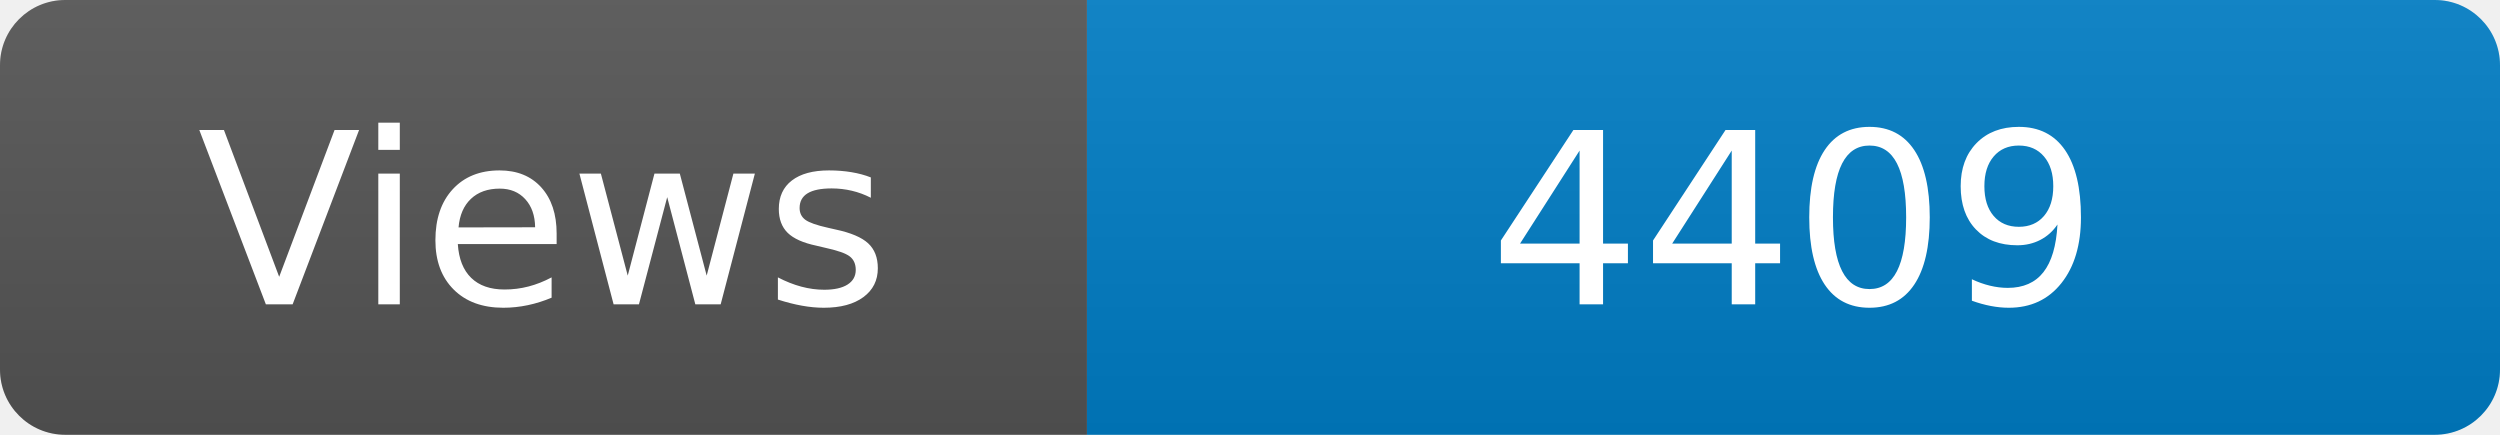
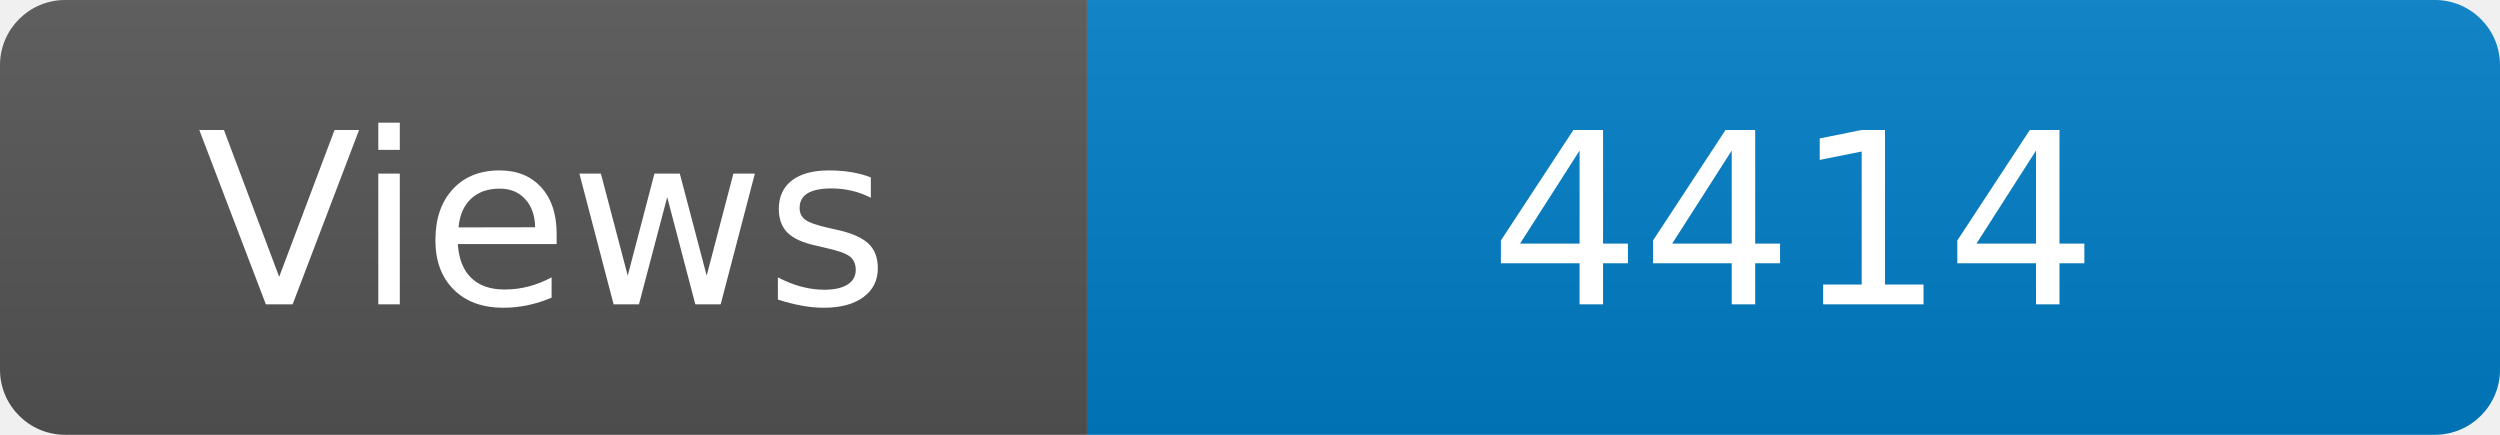
<svg xmlns="http://www.w3.org/2000/svg" width="115" height="20" role="img" aria-label="Maintained?: yes">
  <linearGradient id="s" x2="0" y2="100%">
    <stop offset="0" stop-color="#bbb" stop-opacity=".1" />
    <stop offset="1" stop-opacity=".1" />
  </linearGradient>
  <clipPath id="r">
    <rect width="115" height="20" rx="3" fill="#fff" />
  </clipPath>
  <g clip-path="url(#r)">
    <rect width="50" height="20" fill="#555" />
    <rect x="50" width="160" height="20" fill="#007ec6" />
    <rect width="115" height="20" fill="url(#s)" />
  </g>
  <g fill="#fff" text-anchor="middle" font-family="Verdana,Geneva,DejaVu Sans,sans-serif" font-size="110">
    <text x="250" y="140" transform="scale(.1)" fill="#fff">Views</text>
-     <text x="825" y="140" transform="scale(.1)" fill="#fff">4409</text>
+     <text x="825" y="140" transform="scale(.1)" fill="#fff">4414</text>
  </g>
</svg>
